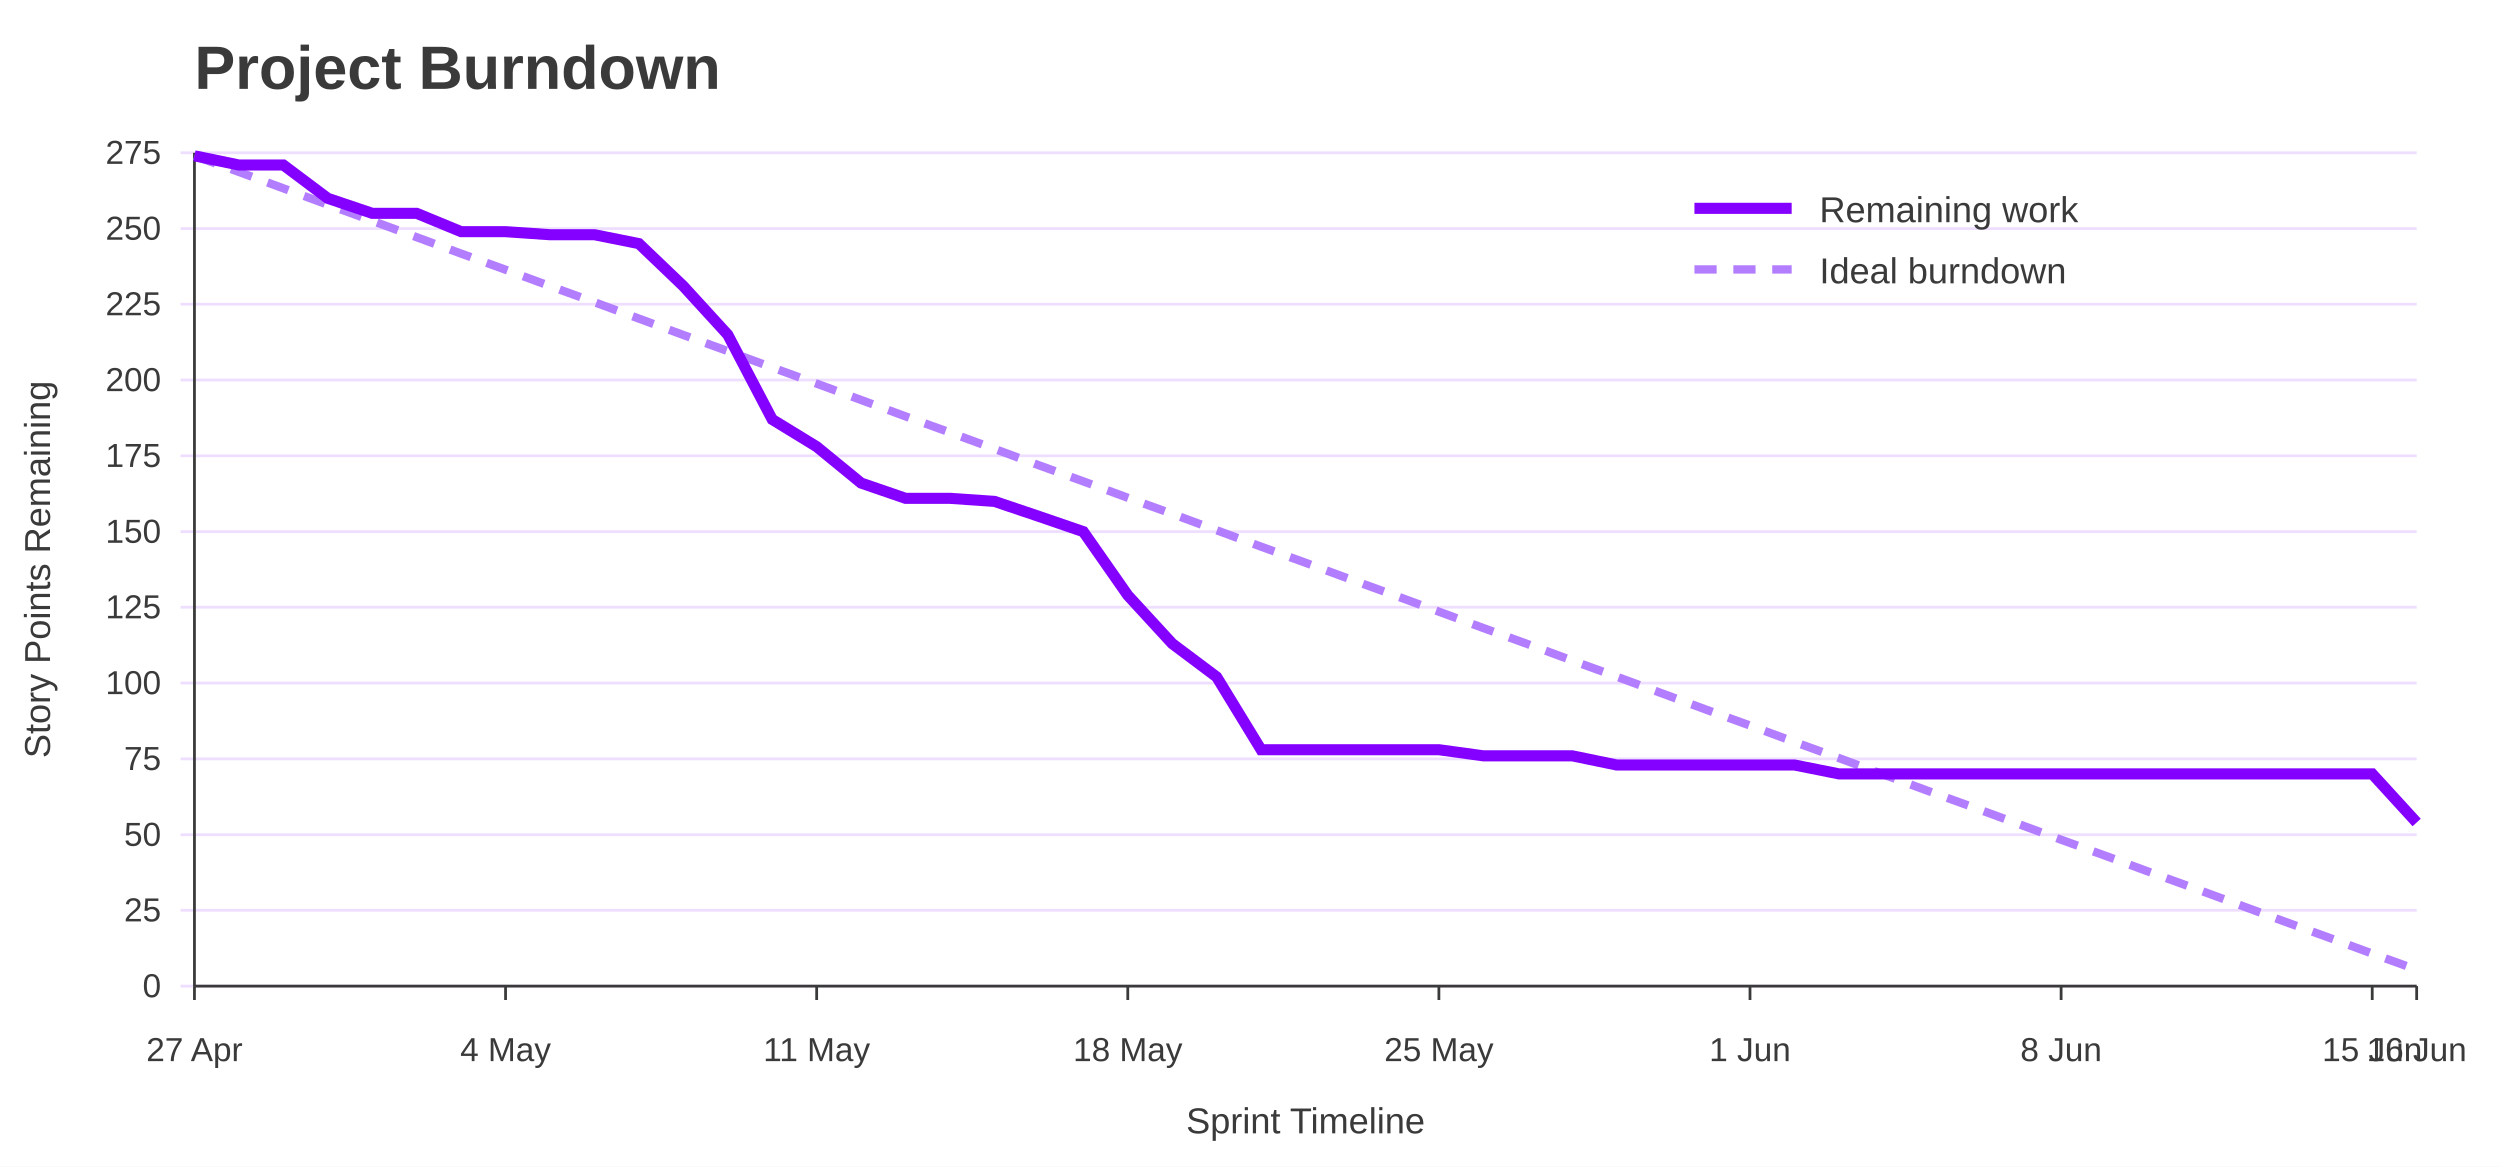
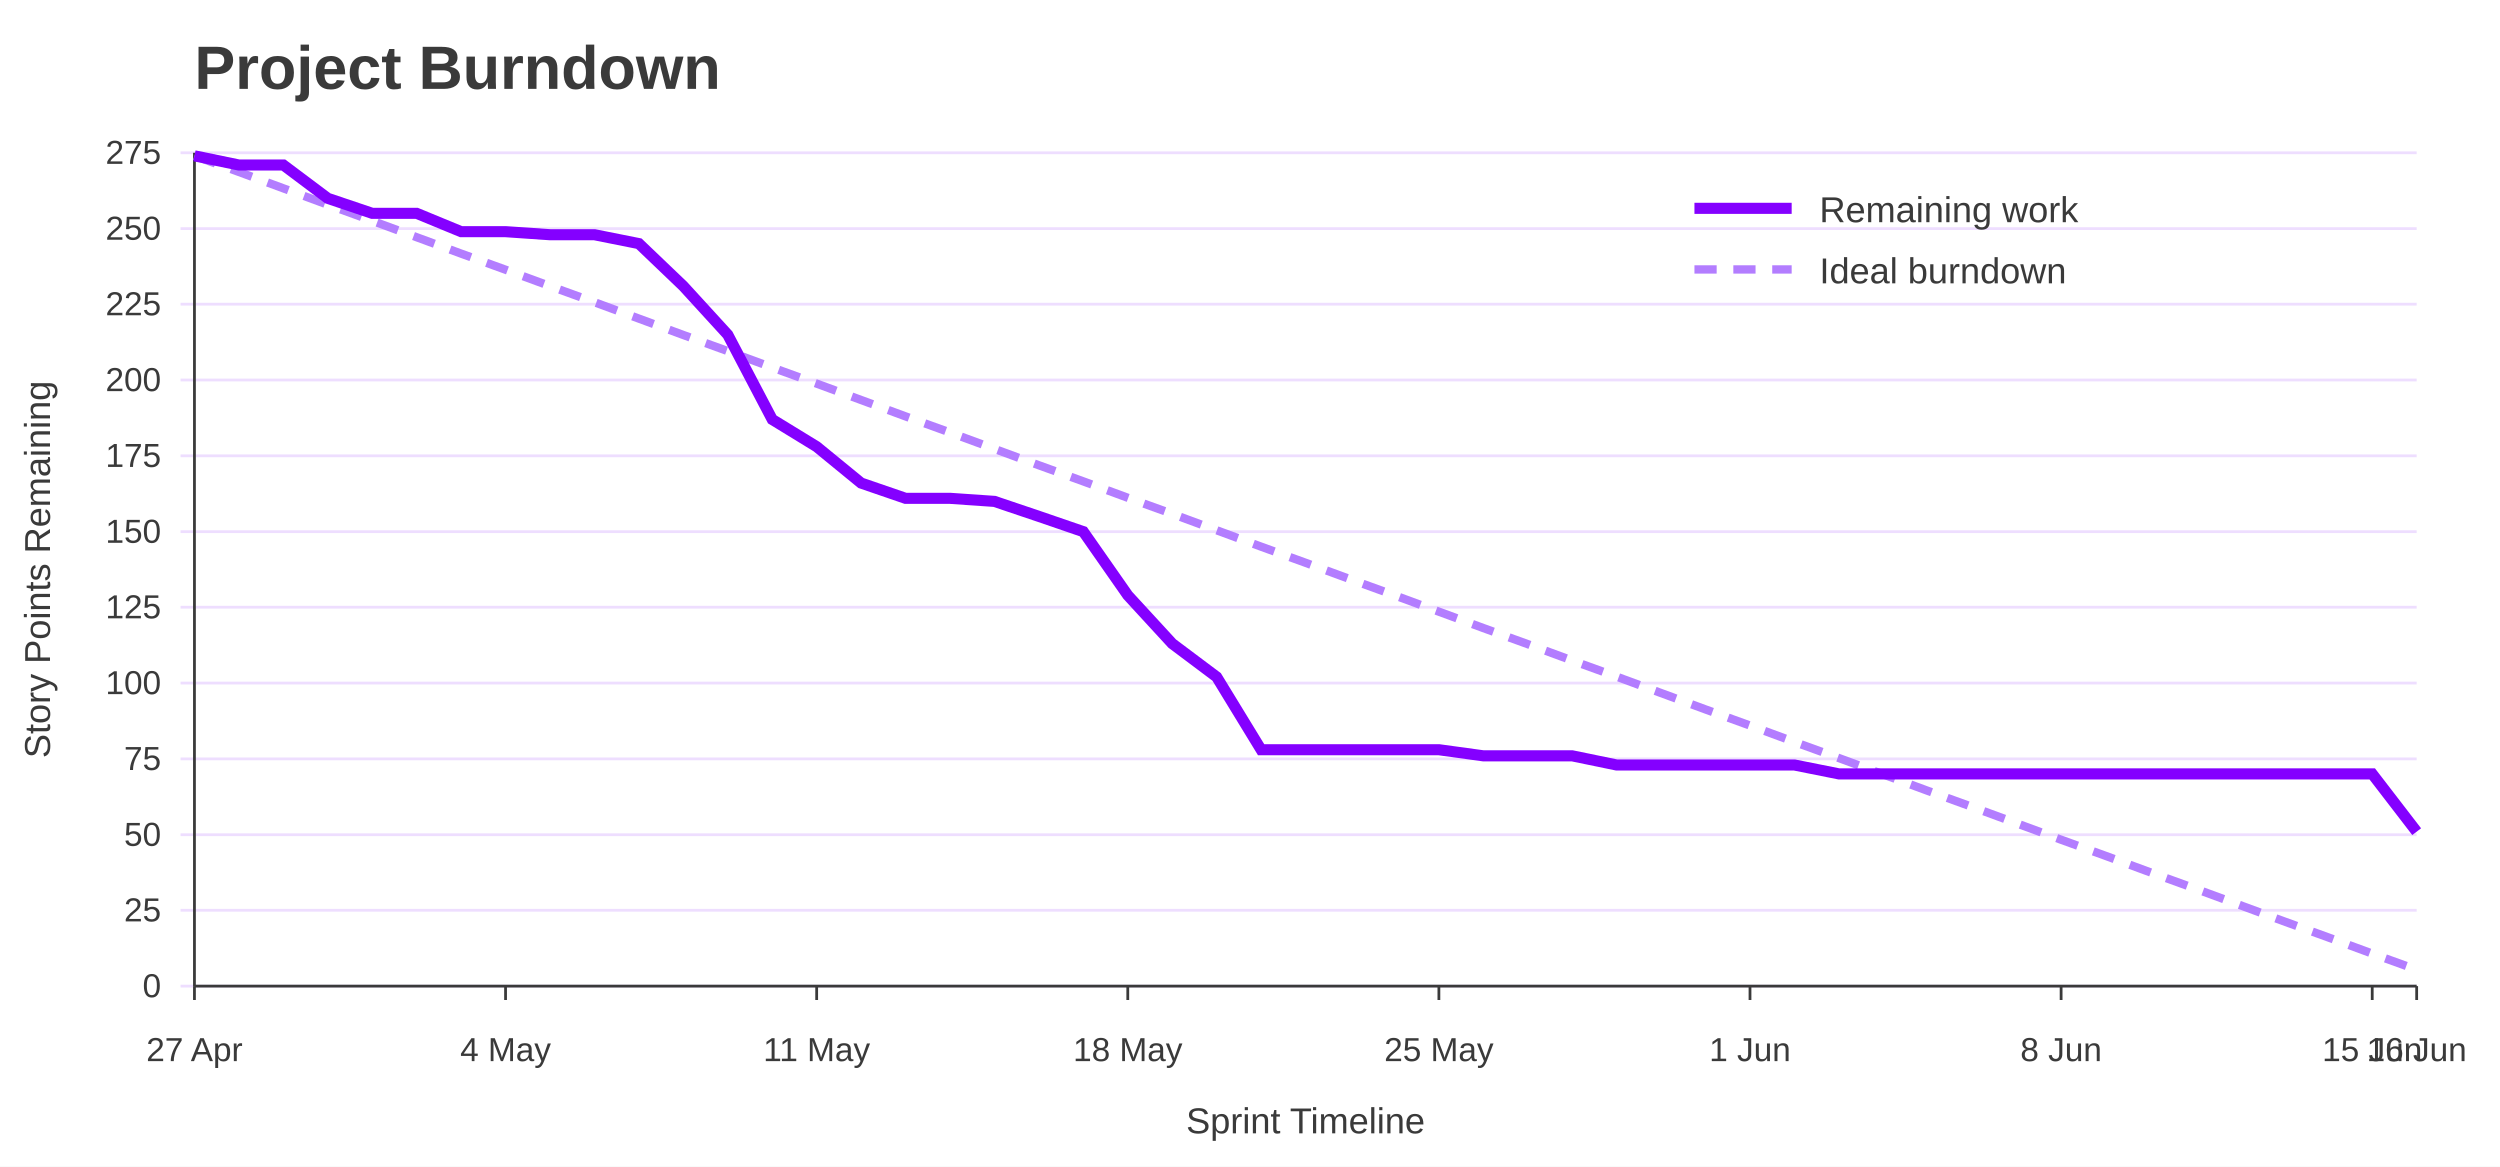
<svg xmlns="http://www.w3.org/2000/svg" width="900" height="420" viewBox="0 0 900 420" role="img" aria-labelledby="title desc">
  <rect width="100%" height="100%" fill="#ffffff" />
  <text x="70" y="32" font-family="Jost, Arial, Helvetica, sans-serif" font-size="22" font-weight="700" fill="#3A3A3A">Project Burndown</text>
  <line x1="65" y1="355.0" x2="870" y2="355.0" stroke="#EEDEFF" />
  <text x="58" y="359.0" font-family="Overpass, Arial, Helvetica, sans-serif" font-size="12" text-anchor="end" fill="#3A3A3A">0</text>
  <line x1="65" y1="327.7" x2="870" y2="327.7" stroke="#EEDEFF" />
  <text x="58" y="331.7" font-family="Overpass, Arial, Helvetica, sans-serif" font-size="12" text-anchor="end" fill="#3A3A3A">25</text>
  <line x1="65" y1="300.5" x2="870" y2="300.5" stroke="#EEDEFF" />
  <text x="58" y="304.5" font-family="Overpass, Arial, Helvetica, sans-serif" font-size="12" text-anchor="end" fill="#3A3A3A">50</text>
  <line x1="65" y1="273.2" x2="870" y2="273.2" stroke="#EEDEFF" />
  <text x="58" y="277.2" font-family="Overpass, Arial, Helvetica, sans-serif" font-size="12" text-anchor="end" fill="#3A3A3A">75</text>
  <line x1="65" y1="245.9" x2="870" y2="245.9" stroke="#EEDEFF" />
  <text x="58" y="249.9" font-family="Overpass, Arial, Helvetica, sans-serif" font-size="12" text-anchor="end" fill="#3A3A3A">100</text>
  <line x1="65" y1="218.6" x2="870" y2="218.6" stroke="#EEDEFF" />
  <text x="58" y="222.6" font-family="Overpass, Arial, Helvetica, sans-serif" font-size="12" text-anchor="end" fill="#3A3A3A">125</text>
  <line x1="65" y1="191.4" x2="870" y2="191.4" stroke="#EEDEFF" />
  <text x="58" y="195.4" font-family="Overpass, Arial, Helvetica, sans-serif" font-size="12" text-anchor="end" fill="#3A3A3A">150</text>
  <line x1="65" y1="164.1" x2="870" y2="164.1" stroke="#EEDEFF" />
  <text x="58" y="168.1" font-family="Overpass, Arial, Helvetica, sans-serif" font-size="12" text-anchor="end" fill="#3A3A3A">175</text>
  <line x1="65" y1="136.8" x2="870" y2="136.8" stroke="#EEDEFF" />
  <text x="58" y="140.8" font-family="Overpass, Arial, Helvetica, sans-serif" font-size="12" text-anchor="end" fill="#3A3A3A">200</text>
  <line x1="65" y1="109.5" x2="870" y2="109.5" stroke="#EEDEFF" />
  <text x="58" y="113.5" font-family="Overpass, Arial, Helvetica, sans-serif" font-size="12" text-anchor="end" fill="#3A3A3A">225</text>
  <line x1="65" y1="82.3" x2="870" y2="82.3" stroke="#EEDEFF" />
  <text x="58" y="86.3" font-family="Overpass, Arial, Helvetica, sans-serif" font-size="12" text-anchor="end" fill="#3A3A3A">250</text>
  <line x1="65" y1="55.0" x2="870" y2="55.0" stroke="#EEDEFF" />
  <text x="58" y="59.0" font-family="Overpass, Arial, Helvetica, sans-serif" font-size="12" text-anchor="end" fill="#3A3A3A">275</text>
  <line x1="70.0" y1="355" x2="70.0" y2="360" stroke="#3A3A3A" />
  <text x="70.0" y="382" font-family="Overpass, Arial, Helvetica, sans-serif" font-size="12" text-anchor="middle" fill="#3A3A3A">27 Apr</text>
  <line x1="182.0" y1="355" x2="182.0" y2="360" stroke="#3A3A3A" />
  <text x="182.0" y="382" font-family="Overpass, Arial, Helvetica, sans-serif" font-size="12" text-anchor="middle" fill="#3A3A3A">4 May</text>
  <line x1="294.0" y1="355" x2="294.0" y2="360" stroke="#3A3A3A" />
  <text x="294.0" y="382" font-family="Overpass, Arial, Helvetica, sans-serif" font-size="12" text-anchor="middle" fill="#3A3A3A">11 May</text>
  <line x1="406.0" y1="355" x2="406.0" y2="360" stroke="#3A3A3A" />
  <text x="406.0" y="382" font-family="Overpass, Arial, Helvetica, sans-serif" font-size="12" text-anchor="middle" fill="#3A3A3A">18 May</text>
  <line x1="518.0" y1="355" x2="518.0" y2="360" stroke="#3A3A3A" />
  <text x="518.0" y="382" font-family="Overpass, Arial, Helvetica, sans-serif" font-size="12" text-anchor="middle" fill="#3A3A3A">25 May</text>
  <line x1="630.0" y1="355" x2="630.0" y2="360" stroke="#3A3A3A" />
  <text x="630.0" y="382" font-family="Overpass, Arial, Helvetica, sans-serif" font-size="12" text-anchor="middle" fill="#3A3A3A">1 Jun</text>
  <line x1="742.0" y1="355" x2="742.0" y2="360" stroke="#3A3A3A" />
  <text x="742.0" y="382" font-family="Overpass, Arial, Helvetica, sans-serif" font-size="12" text-anchor="middle" fill="#3A3A3A">8 Jun</text>
  <line x1="854.0" y1="355" x2="854.0" y2="360" stroke="#3A3A3A" />
  <text x="854.0" y="382" font-family="Overpass, Arial, Helvetica, sans-serif" font-size="12" text-anchor="middle" fill="#3A3A3A">15 Jun</text>
  <line x1="870.0" y1="355" x2="870.0" y2="360" stroke="#3A3A3A" />
  <text x="870.0" y="382" font-family="Overpass, Arial, Helvetica, sans-serif" font-size="12" text-anchor="middle" fill="#3A3A3A">16 Jun</text>
  <line x1="70" y1="55" x2="70" y2="355" stroke="#3A3A3A" />
  <line x1="70" y1="355" x2="870" y2="355" stroke="#3A3A3A" />
  <text x="18" y="205.0" font-family="Overpass, Arial, Helvetica, sans-serif" font-size="13" text-anchor="middle" transform="rotate(-90 18 205.0)" fill="#3A3A3A">Story Points Remaining</text>
  <text x="470.0" y="408" font-family="Overpass, Arial, Helvetica, sans-serif" font-size="13" text-anchor="middle" fill="#3A3A3A">Sprint Timeline</text>
  <polyline points="70.0,56.1 86.0,61.9 102.0,67.8 118.0,73.7 134.0,79.5 150.0,85.4 166.0,91.3 182.0,97.1 198.0,103.0 214.0,108.8 230.0,114.7 246.0,120.6 262.0,126.4 278.0,132.3 294.0,138.1 310.0,144.0 326.0,149.9 342.0,155.7 358.0,161.6 374.0,167.5 390.0,173.3 406.0,179.2 422.0,185.0 438.0,190.9 454.0,196.8 470.0,202.6 486.0,208.5 502.0,214.3 518.0,220.2 534.0,226.1 550.0,231.9 566.0,237.8 582.0,243.6 598.0,249.5 614.0,255.4 630.0,261.2 646.0,267.1 662.0,272.9 678.0,278.8 694.0,284.7 710.0,290.5 726.0,296.4 742.0,302.3 758.0,308.1 774.0,314.0 790.0,319.8 806.0,325.7 822.0,331.6 838.0,337.4 854.0,343.3 870.0,349.1" fill="none" stroke="#B37DFF" stroke-width="3" stroke-dasharray="8 6" />
-   <polyline points="70.0,56.1 86.0,59.4 102.0,59.4 118.0,71.4 134.0,76.8 150.0,76.8 166.0,83.4 182.0,83.4 198.0,84.5 214.0,84.5 230.0,87.7 246.0,103.0 262.0,120.5 278.0,151.0 294.0,160.8 310.0,173.9 326.0,179.4 342.0,179.4 358.0,180.5 374.0,185.9 390.0,191.4 406.0,214.3 422.0,231.7 438.0,243.7 454.0,269.9 470.0,269.9 486.0,269.9 502.0,269.9 518.0,269.9 534.0,272.1 550.0,272.1 566.0,272.1 582.0,275.4 598.0,275.4 614.0,275.4 630.0,275.4 646.0,275.4 662.0,278.6 678.0,278.6 694.0,278.6 710.0,278.6 726.0,278.6 742.0,278.6 758.0,278.6 774.0,278.6 790.0,278.6 806.0,278.6 822.0,278.6 838.0,278.6 854.0,278.6 870.0,296.1" fill="none" stroke="#8400FF" stroke-width="4" />
+   <polyline points="70.0,56.1 86.0,59.4 102.0,59.4 118.0,71.4 134.0,76.8 150.0,76.8 166.0,83.4 182.0,83.4 198.0,84.5 214.0,84.5 230.0,87.7 246.0,103.0 262.0,120.5 278.0,151.0 294.0,160.8 310.0,173.9 326.0,179.4 342.0,179.4 358.0,180.5 374.0,185.9 390.0,191.4 406.0,214.3 422.0,231.7 438.0,243.7 454.0,269.9 470.0,269.9 486.0,269.9 502.0,269.9 518.0,269.9 534.0,272.1 550.0,272.1 566.0,272.1 582.0,275.4 598.0,275.4 614.0,275.4 630.0,275.4 646.0,275.4 662.0,278.6 678.0,278.6 694.0,278.6 710.0,278.6 726.0,278.6 742.0,278.6 758.0,278.6 774.0,278.6 790.0,278.6 806.0,278.6 822.0,278.6 838.0,278.6 854.0,278.6 870.0,299.4" fill="none" stroke="#8400FF" stroke-width="4" />
  <line x1="610" y1="75" x2="645" y2="75" stroke="#8400FF" stroke-width="4" />
  <text x="655" y="80" font-family="Overpass, Arial, Helvetica, sans-serif" font-size="13" fill="#3A3A3A">Remaining work</text>
  <line x1="610" y1="97" x2="645" y2="97" stroke="#B37DFF" stroke-width="3" stroke-dasharray="8 6" />
  <text x="655" y="102" font-family="Overpass, Arial, Helvetica, sans-serif" font-size="13" fill="#3A3A3A">Ideal burndown</text>
</svg>
